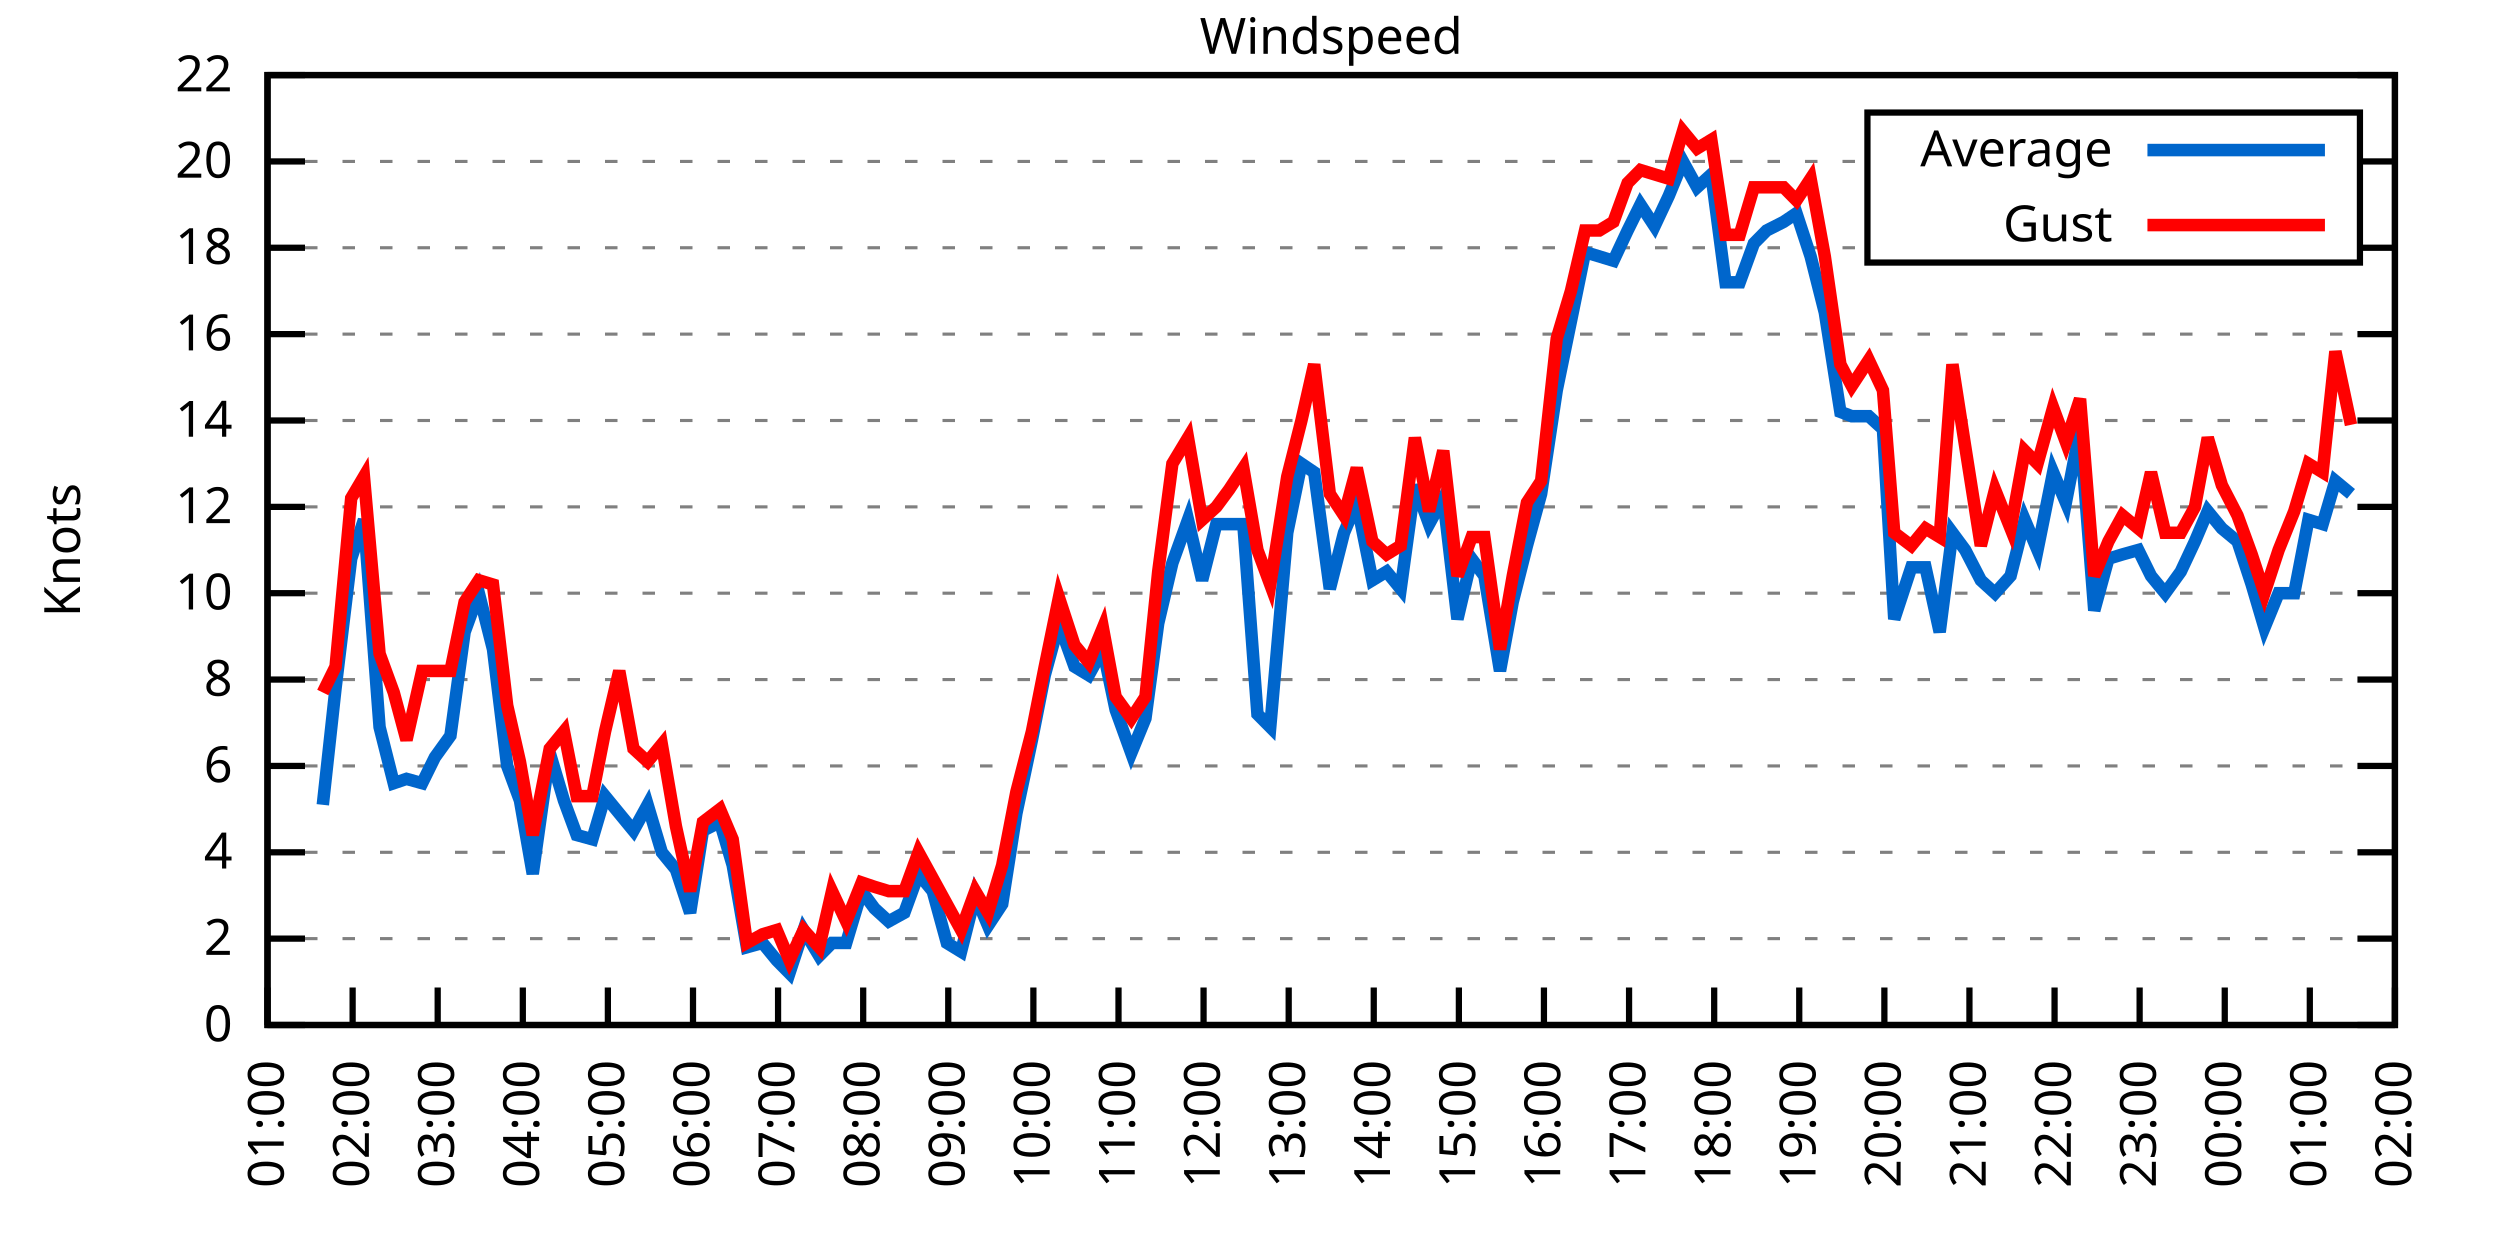
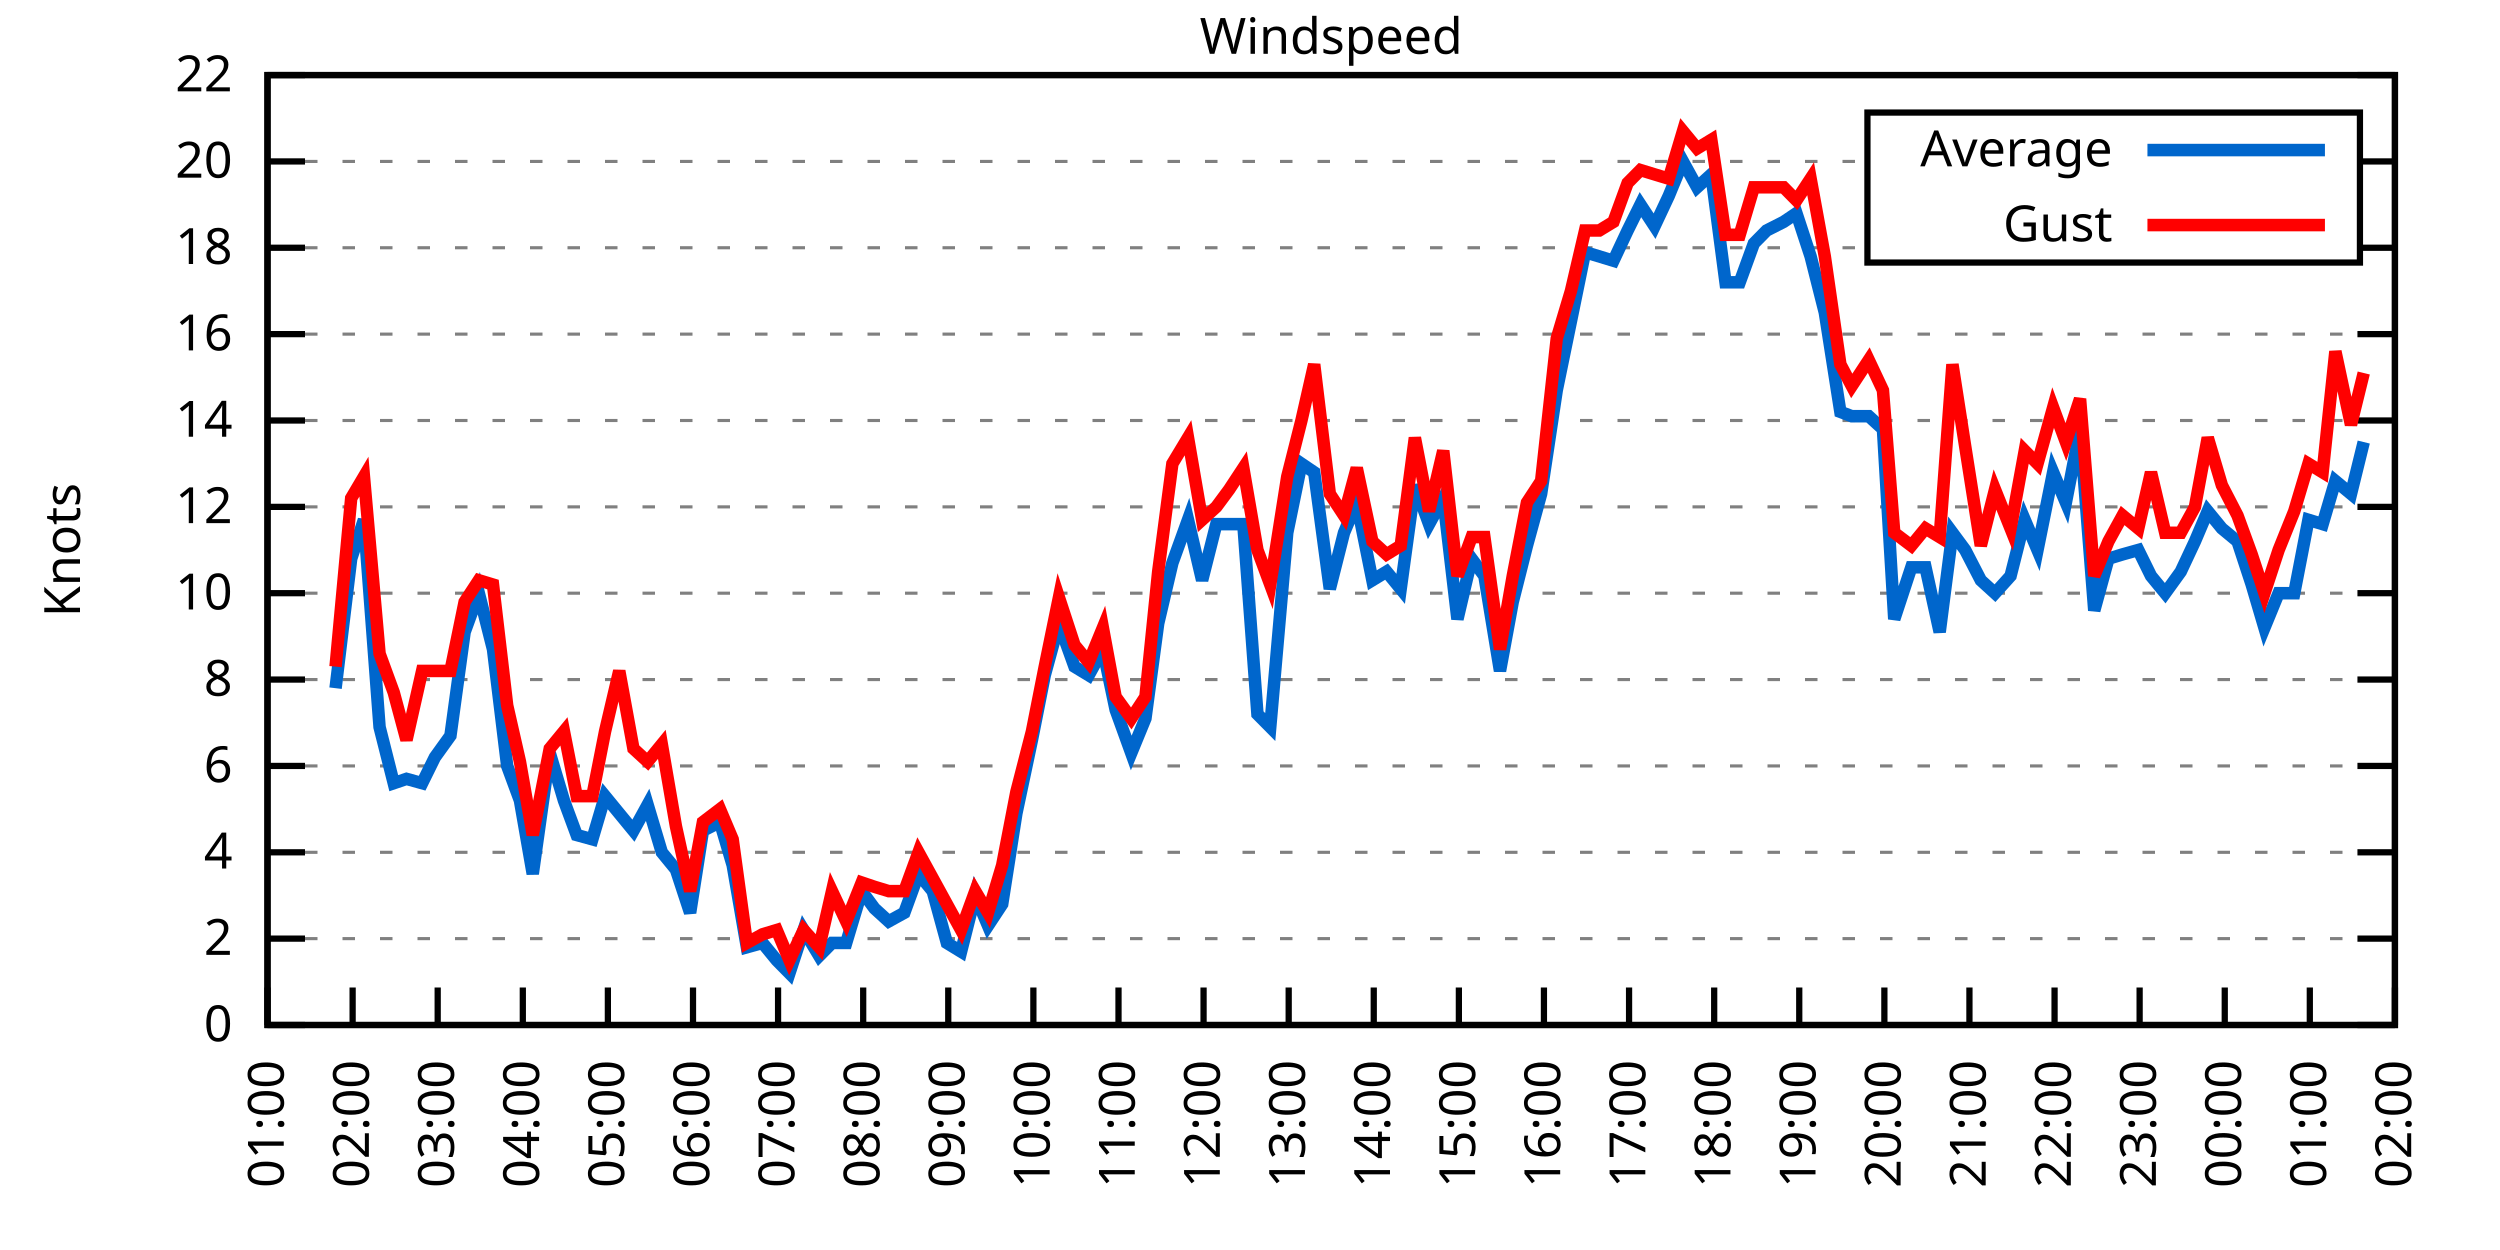
<svg xmlns="http://www.w3.org/2000/svg" xmlns:xlink="http://www.w3.org/1999/xlink" width="400" height="200" viewBox="0 0 400 200">
  <g id="gnuplot_canvas">
    <rect x="0" y="0" width="400" height="200" fill="none" />
    <defs>
      <circle id="gpDot" r="0.5" stroke-width="0.5" stroke="currentColor" />
      <path id="gpPt0" stroke-width="0.333" stroke="currentColor" d="M-1,0 h2 M0,-1 v2" />
      <path id="gpPt1" stroke-width="0.333" stroke="currentColor" d="M-1,-1 L1,1 M1,-1 L-1,1" />
      <path id="gpPt2" stroke-width="0.333" stroke="currentColor" d="M-1,0 L1,0 M0,-1 L0,1 M-1,-1 L1,1 M-1,1 L1,-1" />
      <rect id="gpPt3" stroke-width="0.333" stroke="currentColor" x="-1" y="-1" width="2" height="2" />
      <rect id="gpPt4" stroke-width="0.333" stroke="currentColor" fill="currentColor" x="-1" y="-1" width="2" height="2" />
      <circle id="gpPt5" stroke-width="0.333" stroke="currentColor" cx="0" cy="0" r="1" />
      <use xlink:href="#gpPt5" id="gpPt6" fill="currentColor" stroke="none" />
      <path id="gpPt7" stroke-width="0.333" stroke="currentColor" d="M0,-1.33 L-1.33,0.67 L1.33,0.67 z" />
      <use xlink:href="#gpPt7" id="gpPt8" fill="currentColor" stroke="none" />
      <use xlink:href="#gpPt7" id="gpPt9" stroke="currentColor" transform="rotate(180)" />
      <use xlink:href="#gpPt9" id="gpPt10" fill="currentColor" stroke="none" />
      <use xlink:href="#gpPt3" id="gpPt11" stroke="currentColor" transform="rotate(45)" />
      <use xlink:href="#gpPt11" id="gpPt12" fill="currentColor" stroke="none" />
      <path id="gpPt13" stroke-width="0.333" stroke="currentColor" d="M0,1.330 L1.265,0.411 L0.782,-1.067 L-0.782,-1.076 L-1.265,0.411 z" />
      <use xlink:href="#gpPt13" id="gpPt14" fill="currentColor" stroke="none" />
      <filter id="textbox" filterUnits="objectBoundingBox" x="0" y="0" height="1" width="1">
        <feFlood flood-color="white" flood-opacity="1" result="bgnd" />
        <feComposite in="SourceGraphic" in2="bgnd" operator="atop" />
      </filter>
      <filter id="greybox" filterUnits="objectBoundingBox" x="0" y="0" height="1" width="1">
        <feFlood flood-color="lightgrey" flood-opacity="1" result="grey" />
        <feComposite in="SourceGraphic" in2="grey" operator="atop" />
      </filter>
    </defs>
    <g fill="none" color="white" stroke="currentColor" stroke-width="1.00" stroke-linecap="butt" stroke-linejoin="miter">
</g>
    <g fill="none" color="black" stroke="currentColor" stroke-width="1.00" stroke-linecap="butt" stroke-linejoin="miter">
      <g stroke="none" shape-rendering="crispEdges">
        <polygon fill="rgb(255, 255, 255)" points="42.80,164.00 383.18,164.00 383.18,12.02 42.80,12.02 " />
      </g>
    </g>
    <g fill="none" color="black" stroke="currentColor" stroke-width="1.00" stroke-linecap="butt" stroke-linejoin="miter">
</g>
    <g fill="none" color="black" stroke="black" stroke-width="0.50" stroke-linecap="butt" stroke-linejoin="miter">
</g>
    <g fill="none" color="gray" stroke="currentColor" stroke-width="0.50" stroke-linecap="butt" stroke-linejoin="miter">
      <path stroke="gray" stroke-dasharray="2,4" class="gridline" d="M42.80,164.00 L383.19,164.00  " />
    </g>
    <g fill="none" color="gray" stroke="gray" stroke-width="1.00" stroke-linecap="butt" stroke-linejoin="miter">
</g>
    <g fill="none" color="black" stroke="currentColor" stroke-width="1.00" stroke-linecap="butt" stroke-linejoin="miter">
      <path stroke="black" d="M42.80,164.00 L48.80,164.00 M383.19,164.00 L377.19,164.00  " />
      <g transform="translate(37.20,166.60)" stroke="none" fill="black" font-family="Sans" font-size="8.00" text-anchor="end">
        <text>
          <tspan font-family="Sans"> 0</tspan>
        </text>
      </g>
    </g>
    <g fill="none" color="black" stroke="currentColor" stroke-width="1.00" stroke-linecap="butt" stroke-linejoin="miter">
</g>
    <g fill="none" color="black" stroke="black" stroke-width="0.50" stroke-linecap="butt" stroke-linejoin="miter">
</g>
    <g fill="none" color="gray" stroke="currentColor" stroke-width="0.50" stroke-linecap="butt" stroke-linejoin="miter">
      <path stroke="gray" stroke-dasharray="2,4" class="gridline" d="M42.80,150.18 L383.19,150.18  " />
    </g>
    <g fill="none" color="gray" stroke="gray" stroke-width="1.00" stroke-linecap="butt" stroke-linejoin="miter">
</g>
    <g fill="none" color="black" stroke="currentColor" stroke-width="1.00" stroke-linecap="butt" stroke-linejoin="miter">
      <path stroke="black" d="M42.80,150.18 L48.80,150.18 M383.19,150.18 L377.19,150.18  " />
      <g transform="translate(37.20,152.78)" stroke="none" fill="black" font-family="Sans" font-size="8.00" text-anchor="end">
        <text>
          <tspan font-family="Sans"> 2</tspan>
        </text>
      </g>
    </g>
    <g fill="none" color="black" stroke="currentColor" stroke-width="1.00" stroke-linecap="butt" stroke-linejoin="miter">
</g>
    <g fill="none" color="black" stroke="black" stroke-width="0.50" stroke-linecap="butt" stroke-linejoin="miter">
</g>
    <g fill="none" color="gray" stroke="currentColor" stroke-width="0.50" stroke-linecap="butt" stroke-linejoin="miter">
      <path stroke="gray" stroke-dasharray="2,4" class="gridline" d="M42.80,136.37 L383.19,136.37  " />
    </g>
    <g fill="none" color="gray" stroke="gray" stroke-width="1.00" stroke-linecap="butt" stroke-linejoin="miter">
</g>
    <g fill="none" color="black" stroke="currentColor" stroke-width="1.00" stroke-linecap="butt" stroke-linejoin="miter">
      <path stroke="black" d="M42.80,136.37 L48.80,136.37 M383.19,136.37 L377.19,136.37  " />
      <g transform="translate(37.20,138.97)" stroke="none" fill="black" font-family="Sans" font-size="8.00" text-anchor="end">
        <text>
          <tspan font-family="Sans"> 4</tspan>
        </text>
      </g>
    </g>
    <g fill="none" color="black" stroke="currentColor" stroke-width="1.00" stroke-linecap="butt" stroke-linejoin="miter">
</g>
    <g fill="none" color="black" stroke="black" stroke-width="0.50" stroke-linecap="butt" stroke-linejoin="miter">
</g>
    <g fill="none" color="gray" stroke="currentColor" stroke-width="0.50" stroke-linecap="butt" stroke-linejoin="miter">
      <path stroke="gray" stroke-dasharray="2,4" class="gridline" d="M42.80,122.55 L383.19,122.55  " />
    </g>
    <g fill="none" color="gray" stroke="gray" stroke-width="1.00" stroke-linecap="butt" stroke-linejoin="miter">
</g>
    <g fill="none" color="black" stroke="currentColor" stroke-width="1.00" stroke-linecap="butt" stroke-linejoin="miter">
      <path stroke="black" d="M42.80,122.55 L48.80,122.55 M383.19,122.55 L377.19,122.55  " />
      <g transform="translate(37.20,125.15)" stroke="none" fill="black" font-family="Sans" font-size="8.00" text-anchor="end">
        <text>
          <tspan font-family="Sans"> 6</tspan>
        </text>
      </g>
    </g>
    <g fill="none" color="black" stroke="currentColor" stroke-width="1.00" stroke-linecap="butt" stroke-linejoin="miter">
</g>
    <g fill="none" color="black" stroke="black" stroke-width="0.50" stroke-linecap="butt" stroke-linejoin="miter">
</g>
    <g fill="none" color="gray" stroke="currentColor" stroke-width="0.50" stroke-linecap="butt" stroke-linejoin="miter">
      <path stroke="gray" stroke-dasharray="2,4" class="gridline" d="M42.80,108.73 L383.19,108.73  " />
    </g>
    <g fill="none" color="gray" stroke="gray" stroke-width="1.00" stroke-linecap="butt" stroke-linejoin="miter">
</g>
    <g fill="none" color="black" stroke="currentColor" stroke-width="1.00" stroke-linecap="butt" stroke-linejoin="miter">
      <path stroke="black" d="M42.80,108.73 L48.80,108.73 M383.19,108.73 L377.19,108.73  " />
      <g transform="translate(37.20,111.33)" stroke="none" fill="black" font-family="Sans" font-size="8.00" text-anchor="end">
        <text>
          <tspan font-family="Sans"> 8</tspan>
        </text>
      </g>
    </g>
    <g fill="none" color="black" stroke="currentColor" stroke-width="1.00" stroke-linecap="butt" stroke-linejoin="miter">
</g>
    <g fill="none" color="black" stroke="black" stroke-width="0.50" stroke-linecap="butt" stroke-linejoin="miter">
</g>
    <g fill="none" color="gray" stroke="currentColor" stroke-width="0.50" stroke-linecap="butt" stroke-linejoin="miter">
      <path stroke="gray" stroke-dasharray="2,4" class="gridline" d="M42.80,94.91 L383.19,94.91  " />
    </g>
    <g fill="none" color="gray" stroke="gray" stroke-width="1.00" stroke-linecap="butt" stroke-linejoin="miter">
</g>
    <g fill="none" color="black" stroke="currentColor" stroke-width="1.00" stroke-linecap="butt" stroke-linejoin="miter">
      <path stroke="black" d="M42.80,94.91 L48.80,94.91 M383.19,94.91 L377.19,94.91  " />
      <g transform="translate(37.20,97.51)" stroke="none" fill="black" font-family="Sans" font-size="8.00" text-anchor="end">
        <text>
          <tspan font-family="Sans"> 10</tspan>
        </text>
      </g>
    </g>
    <g fill="none" color="black" stroke="currentColor" stroke-width="1.00" stroke-linecap="butt" stroke-linejoin="miter">
</g>
    <g fill="none" color="black" stroke="black" stroke-width="0.50" stroke-linecap="butt" stroke-linejoin="miter">
</g>
    <g fill="none" color="gray" stroke="currentColor" stroke-width="0.50" stroke-linecap="butt" stroke-linejoin="miter">
      <path stroke="gray" stroke-dasharray="2,4" class="gridline" d="M42.80,81.10 L383.19,81.10  " />
    </g>
    <g fill="none" color="gray" stroke="gray" stroke-width="1.00" stroke-linecap="butt" stroke-linejoin="miter">
</g>
    <g fill="none" color="black" stroke="currentColor" stroke-width="1.00" stroke-linecap="butt" stroke-linejoin="miter">
      <path stroke="black" d="M42.80,81.10 L48.80,81.10 M383.19,81.10 L377.19,81.10  " />
      <g transform="translate(37.20,83.70)" stroke="none" fill="black" font-family="Sans" font-size="8.00" text-anchor="end">
        <text>
          <tspan font-family="Sans"> 12</tspan>
        </text>
      </g>
    </g>
    <g fill="none" color="black" stroke="currentColor" stroke-width="1.00" stroke-linecap="butt" stroke-linejoin="miter">
</g>
    <g fill="none" color="black" stroke="black" stroke-width="0.50" stroke-linecap="butt" stroke-linejoin="miter">
</g>
    <g fill="none" color="gray" stroke="currentColor" stroke-width="0.50" stroke-linecap="butt" stroke-linejoin="miter">
      <path stroke="gray" stroke-dasharray="2,4" class="gridline" d="M42.80,67.28 L383.19,67.28  " />
    </g>
    <g fill="none" color="gray" stroke="gray" stroke-width="1.00" stroke-linecap="butt" stroke-linejoin="miter">
</g>
    <g fill="none" color="black" stroke="currentColor" stroke-width="1.00" stroke-linecap="butt" stroke-linejoin="miter">
      <path stroke="black" d="M42.80,67.28 L48.80,67.28 M383.19,67.28 L377.19,67.28  " />
      <g transform="translate(37.20,69.88)" stroke="none" fill="black" font-family="Sans" font-size="8.00" text-anchor="end">
        <text>
          <tspan font-family="Sans"> 14</tspan>
        </text>
      </g>
    </g>
    <g fill="none" color="black" stroke="currentColor" stroke-width="1.00" stroke-linecap="butt" stroke-linejoin="miter">
</g>
    <g fill="none" color="black" stroke="black" stroke-width="0.50" stroke-linecap="butt" stroke-linejoin="miter">
</g>
    <g fill="none" color="gray" stroke="currentColor" stroke-width="0.50" stroke-linecap="butt" stroke-linejoin="miter">
      <path stroke="gray" stroke-dasharray="2,4" class="gridline" d="M42.80,53.46 L383.19,53.46  " />
    </g>
    <g fill="none" color="gray" stroke="gray" stroke-width="1.00" stroke-linecap="butt" stroke-linejoin="miter">
</g>
    <g fill="none" color="black" stroke="currentColor" stroke-width="1.00" stroke-linecap="butt" stroke-linejoin="miter">
      <path stroke="black" d="M42.80,53.46 L48.80,53.46 M383.19,53.46 L377.19,53.46  " />
      <g transform="translate(37.20,56.06)" stroke="none" fill="black" font-family="Sans" font-size="8.00" text-anchor="end">
        <text>
          <tspan font-family="Sans"> 16</tspan>
        </text>
      </g>
    </g>
    <g fill="none" color="black" stroke="currentColor" stroke-width="1.00" stroke-linecap="butt" stroke-linejoin="miter">
</g>
    <g fill="none" color="black" stroke="black" stroke-width="0.50" stroke-linecap="butt" stroke-linejoin="miter">
</g>
    <g fill="none" color="gray" stroke="currentColor" stroke-width="0.50" stroke-linecap="butt" stroke-linejoin="miter">
      <path stroke="gray" stroke-dasharray="2,4" class="gridline" d="M42.80,39.64 L298.79,39.64 M377.59,39.64 L383.19,39.64  " />
    </g>
    <g fill="none" color="gray" stroke="gray" stroke-width="1.00" stroke-linecap="butt" stroke-linejoin="miter">
</g>
    <g fill="none" color="black" stroke="currentColor" stroke-width="1.00" stroke-linecap="butt" stroke-linejoin="miter">
      <path stroke="black" d="M42.80,39.64 L48.80,39.64 M383.19,39.64 L377.19,39.64  " />
      <g transform="translate(37.20,42.24)" stroke="none" fill="black" font-family="Sans" font-size="8.00" text-anchor="end">
        <text>
          <tspan font-family="Sans"> 18</tspan>
        </text>
      </g>
    </g>
    <g fill="none" color="black" stroke="currentColor" stroke-width="1.00" stroke-linecap="butt" stroke-linejoin="miter">
</g>
    <g fill="none" color="black" stroke="black" stroke-width="0.50" stroke-linecap="butt" stroke-linejoin="miter">
</g>
    <g fill="none" color="gray" stroke="currentColor" stroke-width="0.50" stroke-linecap="butt" stroke-linejoin="miter">
      <path stroke="gray" stroke-dasharray="2,4" class="gridline" d="M42.80,25.83 L298.79,25.83 M377.59,25.83 L383.19,25.83  " />
    </g>
    <g fill="none" color="gray" stroke="gray" stroke-width="1.00" stroke-linecap="butt" stroke-linejoin="miter">
</g>
    <g fill="none" color="black" stroke="currentColor" stroke-width="1.00" stroke-linecap="butt" stroke-linejoin="miter">
      <path stroke="black" d="M42.80,25.83 L48.80,25.83 M383.19,25.83 L377.19,25.83  " />
      <g transform="translate(37.20,28.43)" stroke="none" fill="black" font-family="Sans" font-size="8.00" text-anchor="end">
        <text>
          <tspan font-family="Sans"> 20</tspan>
        </text>
      </g>
    </g>
    <g fill="none" color="black" stroke="currentColor" stroke-width="1.00" stroke-linecap="butt" stroke-linejoin="miter">
</g>
    <g fill="none" color="black" stroke="black" stroke-width="0.50" stroke-linecap="butt" stroke-linejoin="miter">
</g>
    <g fill="none" color="gray" stroke="currentColor" stroke-width="0.50" stroke-linecap="butt" stroke-linejoin="miter">
      <path stroke="gray" stroke-dasharray="2,4" class="gridline" d="M42.80,12.01 L383.19,12.01  " />
    </g>
    <g fill="none" color="gray" stroke="gray" stroke-width="1.00" stroke-linecap="butt" stroke-linejoin="miter">
</g>
    <g fill="none" color="black" stroke="currentColor" stroke-width="1.00" stroke-linecap="butt" stroke-linejoin="miter">
      <path stroke="black" d="M42.80,12.01 L48.80,12.01 M383.19,12.01 L377.19,12.01  " />
      <g transform="translate(37.20,14.61)" stroke="none" fill="black" font-family="Sans" font-size="8.00" text-anchor="end">
        <text>
          <tspan font-family="Sans"> 22</tspan>
        </text>
      </g>
    </g>
    <g fill="none" color="black" stroke="currentColor" stroke-width="1.00" stroke-linecap="butt" stroke-linejoin="miter">
      <path stroke="black" d="M42.80,164.00 L42.80,158.00  " />
      <g transform="translate(45.40,169.60) rotate(270.00)" stroke="none" fill="black" font-family="Sans" font-size="8.00" text-anchor="end">
        <text>
          <tspan font-family="Sans">01:00</tspan>
        </text>
      </g>
    </g>
    <g fill="none" color="black" stroke="currentColor" stroke-width="1.00" stroke-linecap="butt" stroke-linejoin="miter">
      <path stroke="black" d="M56.42,164.00 L56.42,158.00  " />
      <g transform="translate(59.02,169.60) rotate(270.00)" stroke="none" fill="black" font-family="Sans" font-size="8.00" text-anchor="end">
        <text>
          <tspan font-family="Sans">02:00</tspan>
        </text>
      </g>
    </g>
    <g fill="none" color="black" stroke="currentColor" stroke-width="1.00" stroke-linecap="butt" stroke-linejoin="miter">
      <path stroke="black" d="M70.03,164.00 L70.03,158.00  " />
      <g transform="translate(72.63,169.60) rotate(270.00)" stroke="none" fill="black" font-family="Sans" font-size="8.00" text-anchor="end">
        <text>
          <tspan font-family="Sans">03:00</tspan>
        </text>
      </g>
    </g>
    <g fill="none" color="black" stroke="currentColor" stroke-width="1.00" stroke-linecap="butt" stroke-linejoin="miter">
      <path stroke="black" d="M83.65,164.00 L83.65,158.00  " />
      <g transform="translate(86.25,169.60) rotate(270.00)" stroke="none" fill="black" font-family="Sans" font-size="8.00" text-anchor="end">
        <text>
          <tspan font-family="Sans">04:00</tspan>
        </text>
      </g>
    </g>
    <g fill="none" color="black" stroke="currentColor" stroke-width="1.00" stroke-linecap="butt" stroke-linejoin="miter">
      <path stroke="black" d="M97.26,164.00 L97.26,158.00  " />
      <g transform="translate(99.86,169.60) rotate(270.00)" stroke="none" fill="black" font-family="Sans" font-size="8.00" text-anchor="end">
        <text>
          <tspan font-family="Sans">05:00</tspan>
        </text>
      </g>
    </g>
    <g fill="none" color="black" stroke="currentColor" stroke-width="1.00" stroke-linecap="butt" stroke-linejoin="miter">
      <path stroke="black" d="M110.88,164.00 L110.88,158.00  " />
      <g transform="translate(113.48,169.60) rotate(270.00)" stroke="none" fill="black" font-family="Sans" font-size="8.00" text-anchor="end">
        <text>
          <tspan font-family="Sans">06:00</tspan>
        </text>
      </g>
    </g>
    <g fill="none" color="black" stroke="currentColor" stroke-width="1.00" stroke-linecap="butt" stroke-linejoin="miter">
      <path stroke="black" d="M124.49,164.00 L124.49,158.00  " />
      <g transform="translate(127.09,169.60) rotate(270.00)" stroke="none" fill="black" font-family="Sans" font-size="8.00" text-anchor="end">
        <text>
          <tspan font-family="Sans">07:00</tspan>
        </text>
      </g>
    </g>
    <g fill="none" color="black" stroke="currentColor" stroke-width="1.00" stroke-linecap="butt" stroke-linejoin="miter">
      <path stroke="black" d="M138.11,164.00 L138.11,158.00  " />
      <g transform="translate(140.71,169.60) rotate(270.00)" stroke="none" fill="black" font-family="Sans" font-size="8.00" text-anchor="end">
        <text>
          <tspan font-family="Sans">08:00</tspan>
        </text>
      </g>
    </g>
    <g fill="none" color="black" stroke="currentColor" stroke-width="1.00" stroke-linecap="butt" stroke-linejoin="miter">
      <path stroke="black" d="M151.72,164.00 L151.72,158.00  " />
      <g transform="translate(154.32,169.60) rotate(270.00)" stroke="none" fill="black" font-family="Sans" font-size="8.00" text-anchor="end">
        <text>
          <tspan font-family="Sans">09:00</tspan>
        </text>
      </g>
    </g>
    <g fill="none" color="black" stroke="currentColor" stroke-width="1.00" stroke-linecap="butt" stroke-linejoin="miter">
      <path stroke="black" d="M165.34,164.00 L165.34,158.00  " />
      <g transform="translate(167.94,169.60) rotate(270.00)" stroke="none" fill="black" font-family="Sans" font-size="8.00" text-anchor="end">
        <text>
          <tspan font-family="Sans">10:00</tspan>
        </text>
      </g>
    </g>
    <g fill="none" color="black" stroke="currentColor" stroke-width="1.00" stroke-linecap="butt" stroke-linejoin="miter">
      <path stroke="black" d="M178.96,164.00 L178.96,158.00  " />
      <g transform="translate(181.56,169.60) rotate(270.00)" stroke="none" fill="black" font-family="Sans" font-size="8.00" text-anchor="end">
        <text>
          <tspan font-family="Sans">11:00</tspan>
        </text>
      </g>
    </g>
    <g fill="none" color="black" stroke="currentColor" stroke-width="1.00" stroke-linecap="butt" stroke-linejoin="miter">
      <path stroke="black" d="M192.57,164.00 L192.57,158.00  " />
      <g transform="translate(195.17,169.60) rotate(270.00)" stroke="none" fill="black" font-family="Sans" font-size="8.00" text-anchor="end">
        <text>
          <tspan font-family="Sans">12:00</tspan>
        </text>
      </g>
    </g>
    <g fill="none" color="black" stroke="currentColor" stroke-width="1.00" stroke-linecap="butt" stroke-linejoin="miter">
      <path stroke="black" d="M206.19,164.00 L206.19,158.00  " />
      <g transform="translate(208.79,169.60) rotate(270.00)" stroke="none" fill="black" font-family="Sans" font-size="8.00" text-anchor="end">
        <text>
          <tspan font-family="Sans">13:00</tspan>
        </text>
      </g>
    </g>
    <g fill="none" color="black" stroke="currentColor" stroke-width="1.00" stroke-linecap="butt" stroke-linejoin="miter">
      <path stroke="black" d="M219.80,164.00 L219.80,158.00  " />
      <g transform="translate(222.40,169.60) rotate(270.00)" stroke="none" fill="black" font-family="Sans" font-size="8.00" text-anchor="end">
        <text>
          <tspan font-family="Sans">14:00</tspan>
        </text>
      </g>
    </g>
    <g fill="none" color="black" stroke="currentColor" stroke-width="1.00" stroke-linecap="butt" stroke-linejoin="miter">
      <path stroke="black" d="M233.42,164.00 L233.42,158.00  " />
      <g transform="translate(236.02,169.60) rotate(270.00)" stroke="none" fill="black" font-family="Sans" font-size="8.00" text-anchor="end">
        <text>
          <tspan font-family="Sans">15:00</tspan>
        </text>
      </g>
    </g>
    <g fill="none" color="black" stroke="currentColor" stroke-width="1.00" stroke-linecap="butt" stroke-linejoin="miter">
      <path stroke="black" d="M247.03,164.00 L247.03,158.00  " />
      <g transform="translate(249.63,169.60) rotate(270.00)" stroke="none" fill="black" font-family="Sans" font-size="8.00" text-anchor="end">
        <text>
          <tspan font-family="Sans">16:00</tspan>
        </text>
      </g>
    </g>
    <g fill="none" color="black" stroke="currentColor" stroke-width="1.00" stroke-linecap="butt" stroke-linejoin="miter">
      <path stroke="black" d="M260.65,164.00 L260.65,158.00  " />
      <g transform="translate(263.25,169.60) rotate(270.00)" stroke="none" fill="black" font-family="Sans" font-size="8.00" text-anchor="end">
        <text>
          <tspan font-family="Sans">17:00</tspan>
        </text>
      </g>
    </g>
    <g fill="none" color="black" stroke="currentColor" stroke-width="1.00" stroke-linecap="butt" stroke-linejoin="miter">
      <path stroke="black" d="M274.27,164.00 L274.27,158.00  " />
      <g transform="translate(276.87,169.60) rotate(270.00)" stroke="none" fill="black" font-family="Sans" font-size="8.00" text-anchor="end">
        <text>
          <tspan font-family="Sans">18:00</tspan>
        </text>
      </g>
    </g>
    <g fill="none" color="black" stroke="currentColor" stroke-width="1.00" stroke-linecap="butt" stroke-linejoin="miter">
      <path stroke="black" d="M287.88,164.00 L287.88,158.00  " />
      <g transform="translate(290.48,169.60) rotate(270.00)" stroke="none" fill="black" font-family="Sans" font-size="8.00" text-anchor="end">
        <text>
          <tspan font-family="Sans">19:00</tspan>
        </text>
      </g>
    </g>
    <g fill="none" color="black" stroke="currentColor" stroke-width="1.00" stroke-linecap="butt" stroke-linejoin="miter">
      <path stroke="black" d="M301.50,164.00 L301.50,158.00  " />
      <g transform="translate(304.10,169.60) rotate(270.00)" stroke="none" fill="black" font-family="Sans" font-size="8.00" text-anchor="end">
        <text>
          <tspan font-family="Sans">20:00</tspan>
        </text>
      </g>
    </g>
    <g fill="none" color="black" stroke="currentColor" stroke-width="1.00" stroke-linecap="butt" stroke-linejoin="miter">
      <path stroke="black" d="M315.11,164.00 L315.11,158.00  " />
      <g transform="translate(317.71,169.60) rotate(270.00)" stroke="none" fill="black" font-family="Sans" font-size="8.00" text-anchor="end">
        <text>
          <tspan font-family="Sans">21:00</tspan>
        </text>
      </g>
    </g>
    <g fill="none" color="black" stroke="currentColor" stroke-width="1.00" stroke-linecap="butt" stroke-linejoin="miter">
      <path stroke="black" d="M328.73,164.00 L328.73,158.00  " />
      <g transform="translate(331.33,169.60) rotate(270.00)" stroke="none" fill="black" font-family="Sans" font-size="8.00" text-anchor="end">
        <text>
          <tspan font-family="Sans">22:00</tspan>
        </text>
      </g>
    </g>
    <g fill="none" color="black" stroke="currentColor" stroke-width="1.00" stroke-linecap="butt" stroke-linejoin="miter">
      <path stroke="black" d="M342.34,164.00 L342.34,158.00  " />
      <g transform="translate(344.94,169.60) rotate(270.00)" stroke="none" fill="black" font-family="Sans" font-size="8.00" text-anchor="end">
        <text>
          <tspan font-family="Sans">23:00</tspan>
        </text>
      </g>
    </g>
    <g fill="none" color="black" stroke="currentColor" stroke-width="1.00" stroke-linecap="butt" stroke-linejoin="miter">
      <path stroke="black" d="M355.96,164.00 L355.96,158.00  " />
      <g transform="translate(358.56,169.60) rotate(270.00)" stroke="none" fill="black" font-family="Sans" font-size="8.00" text-anchor="end">
        <text>
          <tspan font-family="Sans">00:00</tspan>
        </text>
      </g>
    </g>
    <g fill="none" color="black" stroke="currentColor" stroke-width="1.00" stroke-linecap="butt" stroke-linejoin="miter">
      <path stroke="black" d="M369.57,164.00 L369.57,158.00  " />
      <g transform="translate(372.17,169.60) rotate(270.00)" stroke="none" fill="black" font-family="Sans" font-size="8.00" text-anchor="end">
        <text>
          <tspan font-family="Sans">01:00</tspan>
        </text>
      </g>
    </g>
    <g fill="none" color="black" stroke="currentColor" stroke-width="1.00" stroke-linecap="butt" stroke-linejoin="miter">
      <path stroke="black" d="M383.19,164.00 L383.19,158.00  " />
      <g transform="translate(385.79,169.60) rotate(270.00)" stroke="none" fill="black" font-family="Sans" font-size="8.00" text-anchor="end">
        <text>
          <tspan font-family="Sans">02:00</tspan>
        </text>
      </g>
    </g>
    <g fill="none" color="black" stroke="currentColor" stroke-width="1.00" stroke-linecap="butt" stroke-linejoin="miter">
</g>
    <g fill="none" color="black" stroke="currentColor" stroke-width="1.00" stroke-linecap="butt" stroke-linejoin="miter">
      <path stroke="black" d="M42.80,12.01 L42.80,164.00 L383.19,164.00 L383.19,12.01 L42.80,12.01 Z  " />
    </g>
    <g fill="none" color="black" stroke="currentColor" stroke-width="1.00" stroke-linecap="butt" stroke-linejoin="miter">
</g>
    <g fill="none" color="black" stroke="currentColor" stroke-width="1.00" stroke-linecap="butt" stroke-linejoin="miter">
      <path stroke="black" d="M298.79,42.01 L298.79,18.01 L377.59,18.01 L377.59,42.01 L298.79,42.01 Z  " />
    </g>
    <g id="Windspeed_plot_1">
      <g fill="none" color="white" stroke="black" stroke-width="2.00" stroke-linecap="butt" stroke-linejoin="miter">
</g>
      <g fill="none" color="black" stroke="currentColor" stroke-width="2.00" stroke-linecap="butt" stroke-linejoin="miter">
        <g transform="translate(337.99,26.61)" stroke="none" fill="black" font-family="Sans" font-size="8.00" text-anchor="end">
          <text>
            <tspan font-family="Sans">Average</tspan>
          </text>
        </g>
      </g>
      <g fill="none" color="black" stroke="currentColor" stroke-width="2.00" stroke-linecap="butt" stroke-linejoin="miter">
-         <path stroke="rgb(  0, 102, 204)" d="M343.59,24.01 L371.99,24.01 M51.65,128.77 L53.69,110.11 L56.19,89.39 L58.23,83.17 L60.73,116.33 L63.00,125.31   L65.04,124.62 L67.54,125.31 L69.58,121.17 L72.07,117.71 L74.34,101.13 L76.61,94.91 L78.88,103.89 L81.15,122.55   L83.19,128.08 L85.24,139.82 L87.96,120.48 L90.23,128.08 L92.27,133.60 L94.77,134.29 L96.81,127.38 L99.08,130.15   L101.35,132.91 L103.62,128.77 L105.89,136.37 L108.15,139.13 L110.42,146.04 L112.47,132.91 L115.19,131.53 L117.23,138.44   L119.50,151.56 L122.00,150.87 L124.27,153.64 L126.31,155.71 L128.58,148.80 L131.07,152.95 L133.12,150.87 L135.39,150.87   L137.88,142.58 L139.92,145.35 L142.19,147.42 L144.69,146.04 L146.96,139.82 L149.23,142.58 L151.50,150.87 L153.77,152.26   L156.04,143.27 L158.08,148.11 L160.35,144.66 L162.62,130.15 L165.11,118.40 L167.16,108.04 L169.43,99.75 L171.92,106.66   L174.19,108.04 L176.46,103.89 L178.50,113.57 L181.00,120.48 L183.27,114.95 L185.31,99.75 L187.58,90.08 L190.08,83.17   L192.34,92.84 L194.61,83.86 L196.66,83.86 L198.93,83.86 L201.19,114.26 L203.24,116.33 L205.96,85.24 L208.23,74.19   L210.27,75.57 L212.77,94.22 L215.04,85.24 L217.08,80.41 L219.58,92.84 L221.85,91.46 L224.11,94.22 L226.38,77.64   L228.65,83.86 L230.92,79.71 L233.19,99.06 L235.46,89.39 L237.50,92.15 L240.00,107.35 L242.04,96.30 L244.31,87.31   L246.58,79.02 L249.08,62.44 L251.35,51.39 L253.61,40.34 L255.88,41.03 L258.15,41.72 L260.42,36.88 L262.47,32.74   L264.73,36.19 L267.00,31.35 L269.27,25.83 L271.54,29.97 L273.81,27.90 L276.08,45.17 L278.35,45.17 L280.62,38.95   L282.66,36.88 L285.38,35.50 L287.43,34.12 L289.70,41.03 L291.97,50.01 L294.46,65.90 L296.28,66.59 L299.00,66.59   L301.27,68.66 L303.08,99.06 L305.81,90.77 L308.08,90.77 L310.35,101.13 L312.39,85.24 L314.43,88.00 L316.93,92.84   L319.20,94.91 L321.69,92.15 L323.96,83.17 L326.00,88.00 L328.50,75.57 L330.54,80.41 L332.81,68.66 L335.08,97.68   L337.35,89.39 L339.62,88.70 L342.12,88.00 L344.16,92.15 L346.43,94.91 L348.92,91.46 L351.19,86.62 L353.24,81.79   L355.50,84.55 L358.00,86.62 L360.27,93.53 L362.31,100.44 L364.58,94.91 L367.08,94.91 L369.35,83.17 L371.62,83.86   L373.66,76.95 L376.16,79.02  " />
+         <path stroke="rgb(  0, 102, 204)" d="M343.59,24.01 L371.99,24.01 M53.69,110.11 L56.19,89.39 L58.23,83.17 L60.73,116.33 L63.00,125.31 L65.04,124.62   L67.54,125.31 L69.58,121.17 L72.07,117.71 L74.34,101.13 L76.61,94.91 L78.88,103.89 L81.15,122.55 L83.19,128.08   L85.24,139.82 L87.96,120.48 L90.23,128.08 L92.27,133.60 L94.77,134.29 L96.81,127.38 L99.08,130.15 L101.35,132.91   L103.62,128.77 L105.89,136.37 L108.15,139.13 L110.42,146.04 L112.47,132.91 L115.19,131.53 L117.23,138.44 L119.50,151.56   L122.00,150.87 L124.27,153.64 L126.31,155.71 L128.58,148.80 L131.07,152.95 L133.12,150.87 L135.39,150.87 L137.88,142.58   L139.92,145.35 L142.19,147.42 L144.69,146.04 L146.96,139.82 L149.23,142.58 L151.50,150.87 L153.77,152.26 L156.04,143.27   L158.08,148.11 L160.35,144.66 L162.62,130.15 L165.11,118.40 L167.16,108.04 L169.43,99.75 L171.92,106.66 L174.19,108.04   L176.46,103.89 L178.50,113.57 L181.00,120.48 L183.27,114.95 L185.31,99.75 L187.58,90.08 L190.08,83.17 L192.34,92.84   L194.61,83.86 L196.66,83.86 L198.93,83.86 L201.19,114.26 L203.24,116.33 L205.96,85.24 L208.23,74.19 L210.27,75.57   L212.77,94.22 L215.04,85.24 L217.08,80.41 L219.58,92.84 L221.85,91.46 L224.11,94.22 L226.38,77.64 L228.65,83.86   L230.92,79.71 L233.19,99.06 L235.46,89.39 L237.50,92.15 L240.00,107.35 L242.04,96.30 L244.31,87.31 L246.58,79.02   L249.08,62.44 L251.35,51.39 L253.61,40.34 L255.88,41.03 L258.15,41.72 L260.42,36.88 L262.47,32.74 L264.73,36.19   L267.00,31.35 L269.27,25.83 L271.54,29.97 L273.81,27.90 L276.08,45.17 L278.35,45.17 L280.62,38.95 L282.66,36.88   L285.38,35.50 L287.43,34.12 L289.70,41.03 L291.97,50.01 L294.46,65.90 L296.28,66.59 L299.00,66.59 L301.27,68.66   L303.08,99.06 L305.81,90.77 L308.08,90.77 L310.35,101.13 L312.39,85.24 L314.43,88.00 L316.93,92.84 L319.20,94.91   L321.69,92.15 L323.96,83.17 L326.00,88.00 L328.50,75.57 L330.54,80.41 L332.81,68.66 L335.08,97.68 L337.35,89.39   L339.62,88.70 L342.12,88.00 L344.16,92.15 L346.43,94.91 L348.92,91.46 L351.19,86.62 L353.24,81.79 L355.50,84.55   L358.00,86.62 L360.27,93.53 L362.31,100.44 L364.58,94.91 L367.08,94.91 L369.35,83.17 L371.62,83.86 L373.66,76.95   L376.16,79.02 L378.20,70.73  " />
      </g>
    </g>
    <g id="Windspeed_plot_2">
      <g fill="none" color="black" stroke="currentColor" stroke-width="2.00" stroke-linecap="butt" stroke-linejoin="miter">
        <g transform="translate(337.99,38.61)" stroke="none" fill="black" font-family="Sans" font-size="8.00" text-anchor="end">
          <text>
            <tspan font-family="Sans">Gust</tspan>
          </text>
        </g>
      </g>
      <g fill="none" color="black" stroke="currentColor" stroke-width="2.00" stroke-linecap="butt" stroke-linejoin="miter">
-         <path stroke="rgb(255,   0,   0)" d="M343.59,36.01 L371.99,36.01 M51.65,110.80 L53.69,106.66 L56.19,79.71 L58.23,76.26 L60.73,104.59 L63.00,110.80   L65.04,118.40 L67.54,107.35 L69.58,107.35 L72.07,107.35 L74.34,96.30 L76.61,92.84 L78.88,93.53 L81.15,112.88   L83.19,121.86 L85.24,133.60 L87.96,119.78 L90.23,117.02 L92.27,127.38 L94.77,127.38 L96.81,117.02 L99.08,107.35   L101.35,119.78 L103.62,121.86 L105.89,119.09 L108.15,132.22 L110.42,142.58 L112.47,131.53 L115.19,129.46 L117.23,134.29   L119.50,150.87 L122.00,149.49 L124.27,148.80 L126.31,153.64 L128.58,148.80 L131.07,151.56 L133.12,142.58 L135.39,147.42   L137.88,141.20 L139.92,141.89 L142.19,142.58 L144.69,142.58 L146.96,136.37 L149.23,140.51 L151.50,144.66 L153.77,148.80   L156.04,142.58 L158.08,146.04 L160.35,138.44 L162.62,126.69 L165.11,117.02 L167.16,106.66 L169.43,95.60 L171.92,103.20   L174.19,105.97 L176.46,100.44 L178.50,111.49 L181.00,114.95 L183.27,111.49 L185.31,91.46 L187.58,74.19 L190.08,70.04   L192.34,83.17 L194.61,81.10 L196.66,78.33 L198.93,74.88 L201.19,88.00 L203.24,93.53 L205.96,76.26 L208.23,67.28   L210.27,58.30 L212.77,79.02 L215.04,82.48 L217.08,74.88 L219.58,86.62 L221.85,88.70 L224.11,87.31 L226.38,70.04   L228.65,81.79 L230.92,72.12 L233.19,92.15 L235.46,85.93 L237.50,85.93 L240.00,103.89 L242.04,92.15 L244.31,80.41   L246.58,76.95 L249.08,54.15 L251.35,46.55 L253.61,36.88 L255.88,36.88 L258.15,35.50 L260.42,29.28 L262.47,27.21   L264.73,27.90 L267.00,28.59 L269.27,20.99 L271.54,23.75 L273.81,22.37 L276.08,37.57 L278.35,37.57 L280.62,29.97   L282.66,29.97 L285.38,29.97 L287.43,32.05 L289.70,28.59 L291.97,41.03 L294.46,58.30 L296.28,61.75 L299.00,57.61   L301.27,62.44 L303.08,85.24 L305.81,87.31 L308.08,84.55 L310.35,85.93 L312.39,58.30 L314.43,71.42 L316.93,87.31   L319.20,78.33 L321.69,84.55 L323.96,72.12 L326.00,74.19 L328.50,65.21 L330.54,70.73 L332.81,63.82 L335.08,92.15   L337.35,86.62 L339.62,82.48 L342.12,84.55 L344.16,75.57 L346.43,85.24 L348.92,85.24 L351.19,81.10 L353.24,70.04   L355.50,77.64 L358.00,82.48 L360.27,88.70 L362.31,94.91 L364.58,88.00 L367.08,81.79 L369.35,74.19 L371.62,75.57   L373.66,56.23 L376.16,67.97  " />
+         <path stroke="rgb(255,   0,   0)" d="M343.59,36.01 L371.99,36.01 M53.69,106.66 L56.19,79.71 L58.23,76.26 L60.73,104.59 L63.00,110.80 L65.04,118.40   L67.54,107.35 L69.58,107.35 L72.07,107.35 L74.34,96.30 L76.61,92.84 L78.88,93.53 L81.15,112.88 L83.19,121.86   L85.24,133.60 L87.96,119.78 L90.23,117.02 L92.27,127.38 L94.77,127.38 L96.81,117.02 L99.08,107.35 L101.35,119.78   L103.62,121.86 L105.89,119.09 L108.15,132.22 L110.42,142.58 L112.47,131.53 L115.19,129.46 L117.23,134.29 L119.50,150.87   L122.00,149.49 L124.27,148.80 L126.31,153.64 L128.58,148.80 L131.07,151.56 L133.12,142.58 L135.39,147.42 L137.88,141.20   L139.92,141.89 L142.19,142.58 L144.69,142.58 L146.96,136.37 L149.23,140.51 L151.50,144.66 L153.77,148.80 L156.04,142.58   L158.08,146.04 L160.35,138.44 L162.62,126.69 L165.11,117.02 L167.16,106.66 L169.43,95.60 L171.92,103.20 L174.19,105.97   L176.46,100.44 L178.50,111.49 L181.00,114.95 L183.27,111.49 L185.31,91.46 L187.58,74.19 L190.08,70.04 L192.34,83.17   L194.61,81.10 L196.66,78.33 L198.93,74.88 L201.19,88.00 L203.24,93.53 L205.96,76.26 L208.23,67.28 L210.27,58.30   L212.77,79.02 L215.04,82.48 L217.08,74.88 L219.58,86.62 L221.85,88.70 L224.11,87.31 L226.38,70.04 L228.65,81.79   L230.92,72.12 L233.19,92.15 L235.46,85.93 L237.50,85.93 L240.00,103.89 L242.04,92.15 L244.31,80.41 L246.58,76.95   L249.08,54.15 L251.35,46.55 L253.61,36.88 L255.88,36.88 L258.15,35.50 L260.42,29.28 L262.47,27.21 L264.73,27.90   L267.00,28.59 L269.27,20.99 L271.54,23.75 L273.81,22.37 L276.08,37.57 L278.35,37.57 L280.62,29.97 L282.66,29.97   L285.38,29.97 L287.43,32.05 L289.70,28.59 L291.97,41.03 L294.46,58.30 L296.28,61.75 L299.00,57.61 L301.27,62.44   L303.08,85.24 L305.81,87.31 L308.08,84.55 L310.35,85.93 L312.39,58.30 L314.43,71.42 L316.93,87.31 L319.20,78.33   L321.69,84.55 L323.96,72.12 L326.00,74.19 L328.50,65.21 L330.54,70.73 L332.81,63.82 L335.08,92.15 L337.35,86.62   L339.62,82.48 L342.12,84.55 L344.16,75.57 L346.43,85.24 L348.92,85.24 L351.19,81.10 L353.24,70.04 L355.50,77.64   L358.00,82.48 L360.27,88.70 L362.31,94.91 L364.58,88.00 L367.08,81.79 L369.35,74.19 L371.62,75.57 L373.66,56.23   L376.16,67.97 L378.20,59.68  " />
      </g>
    </g>
    <g fill="none" color="black" stroke="currentColor" stroke-width="2.00" stroke-linecap="butt" stroke-linejoin="miter">
</g>
    <g fill="none" color="black" stroke="black" stroke-width="1.00" stroke-linecap="butt" stroke-linejoin="miter">
</g>
    <g fill="none" color="black" stroke="currentColor" stroke-width="1.00" stroke-linecap="butt" stroke-linejoin="miter">
      <path stroke="black" d="M42.80,12.01 L42.80,164.00 L383.19,164.00 L383.19,12.01 L42.80,12.01 Z  " />
      <g transform="translate(12.80,88.01) rotate(270.00)" stroke="none" fill="black" font-family="Sans" font-size="8.00" text-anchor="middle">
        <text>
          <tspan font-family="Sans">Knots</tspan>
        </text>
      </g>
    </g>
    <g fill="none" color="black" stroke="currentColor" stroke-width="1.00" stroke-linecap="butt" stroke-linejoin="miter">
</g>
    <g fill="none" color="black" stroke="currentColor" stroke-width="1.00" stroke-linecap="butt" stroke-linejoin="miter">
      <g transform="translate(212.99,8.61)" stroke="none" fill="black" font-family="Sans" font-size="8.00" text-anchor="middle">
        <text>
          <tspan font-family="Sans">Windspeed</tspan>
        </text>
      </g>
    </g>
    <g fill="none" color="black" stroke="currentColor" stroke-width="1.00" stroke-linecap="butt" stroke-linejoin="miter">
</g>
  </g>
</svg>
